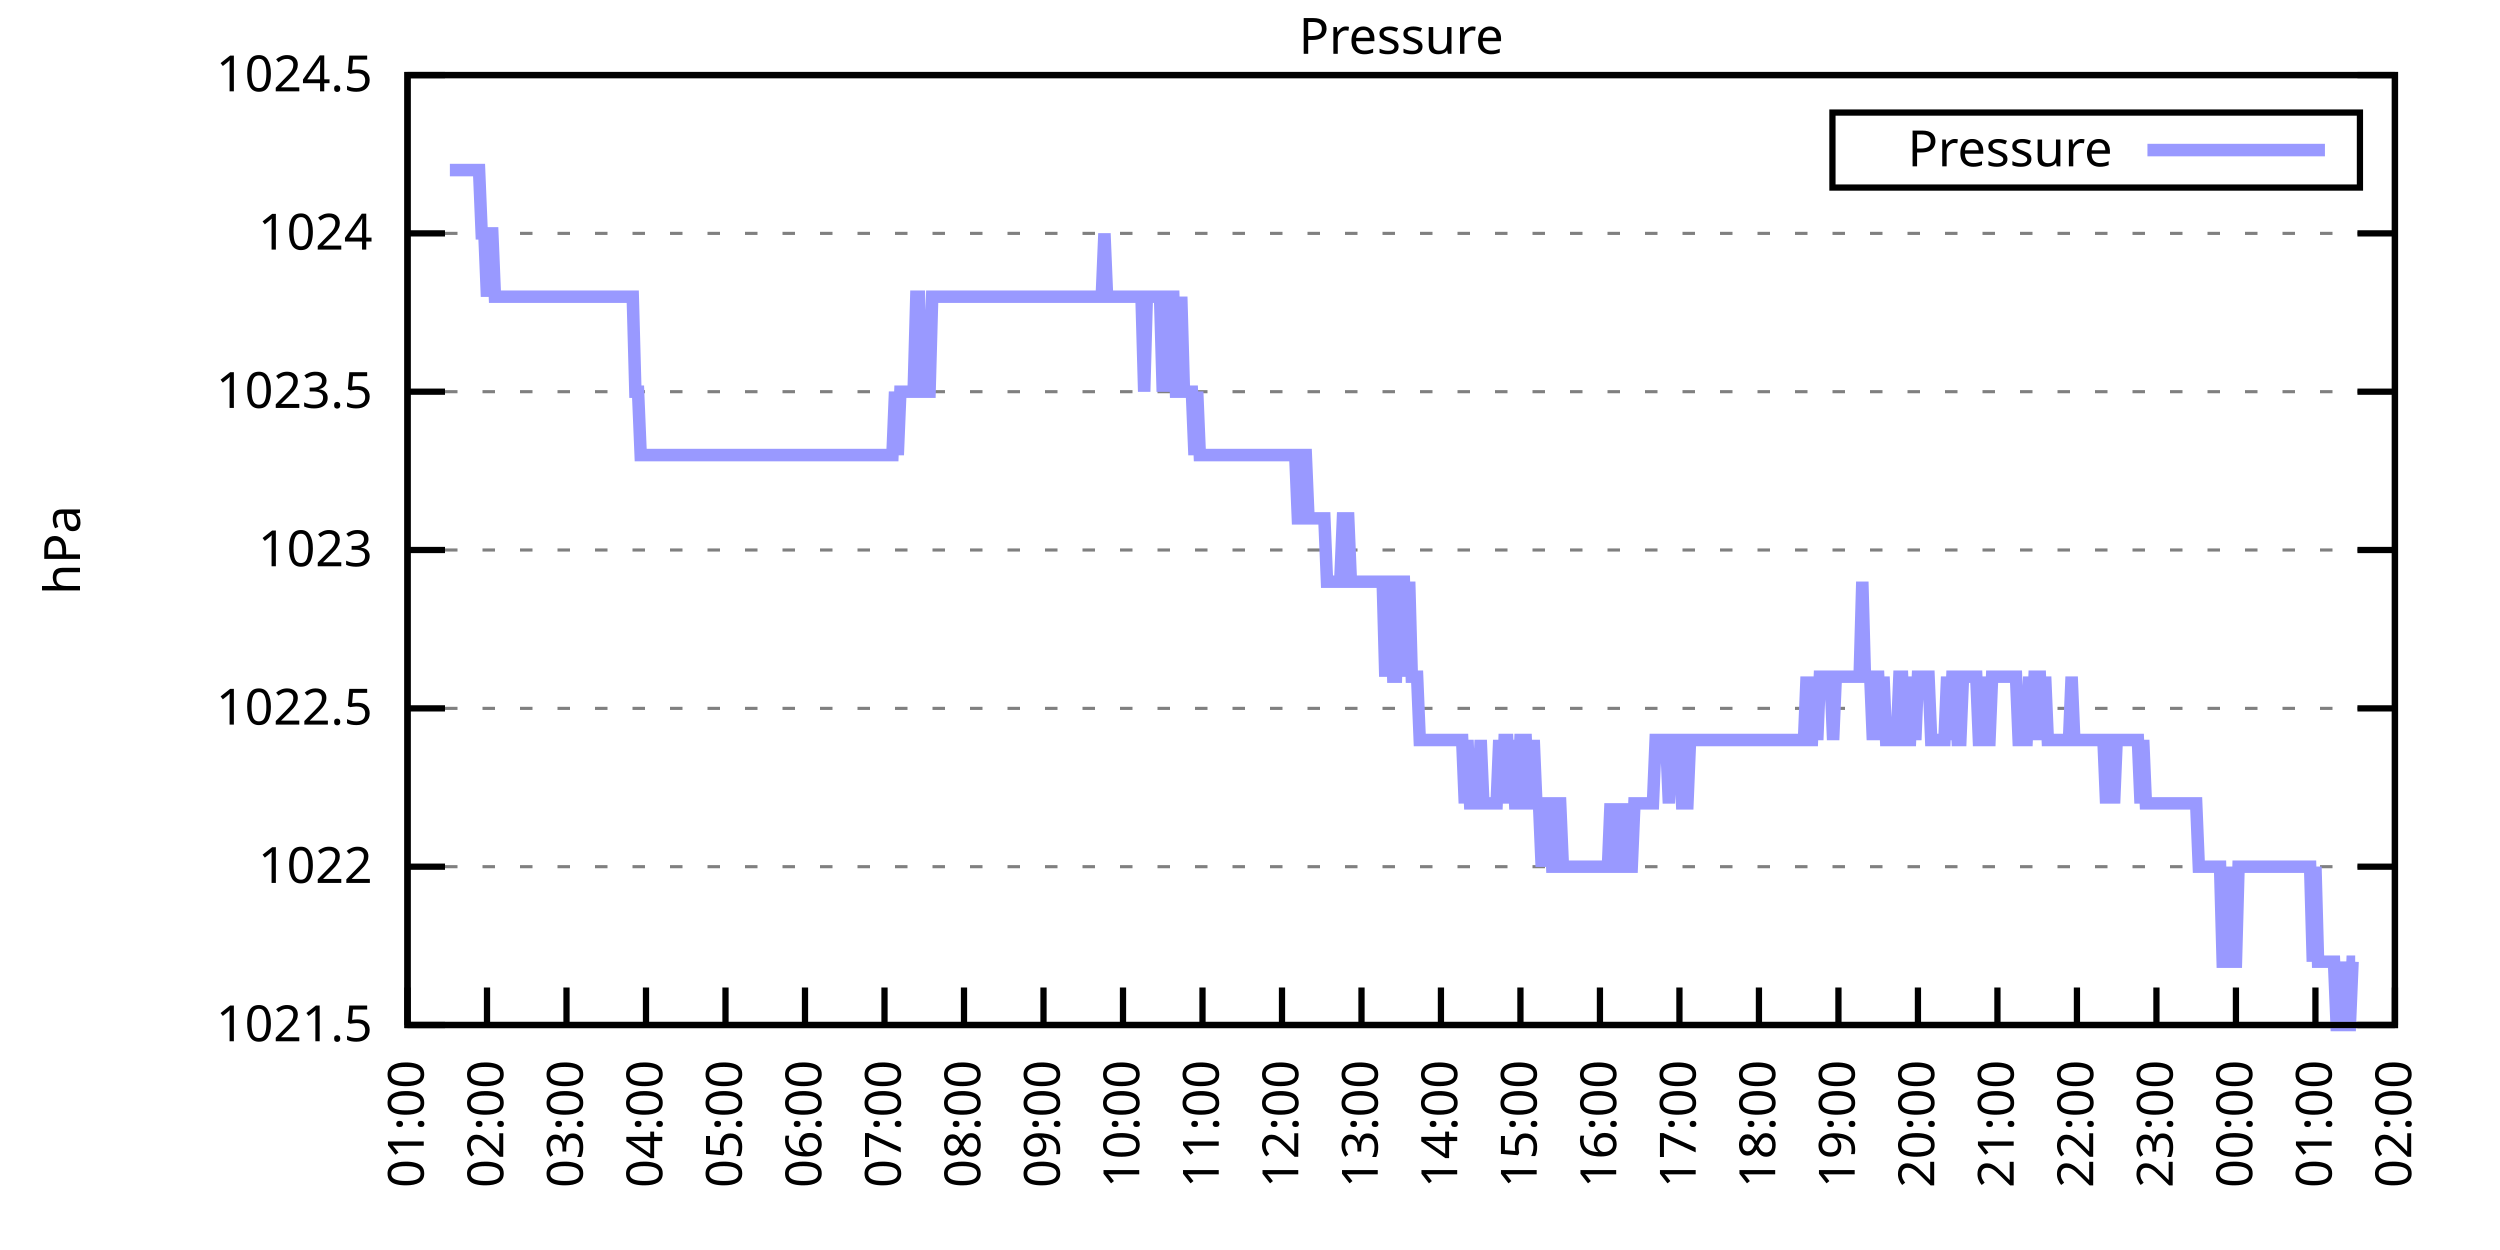
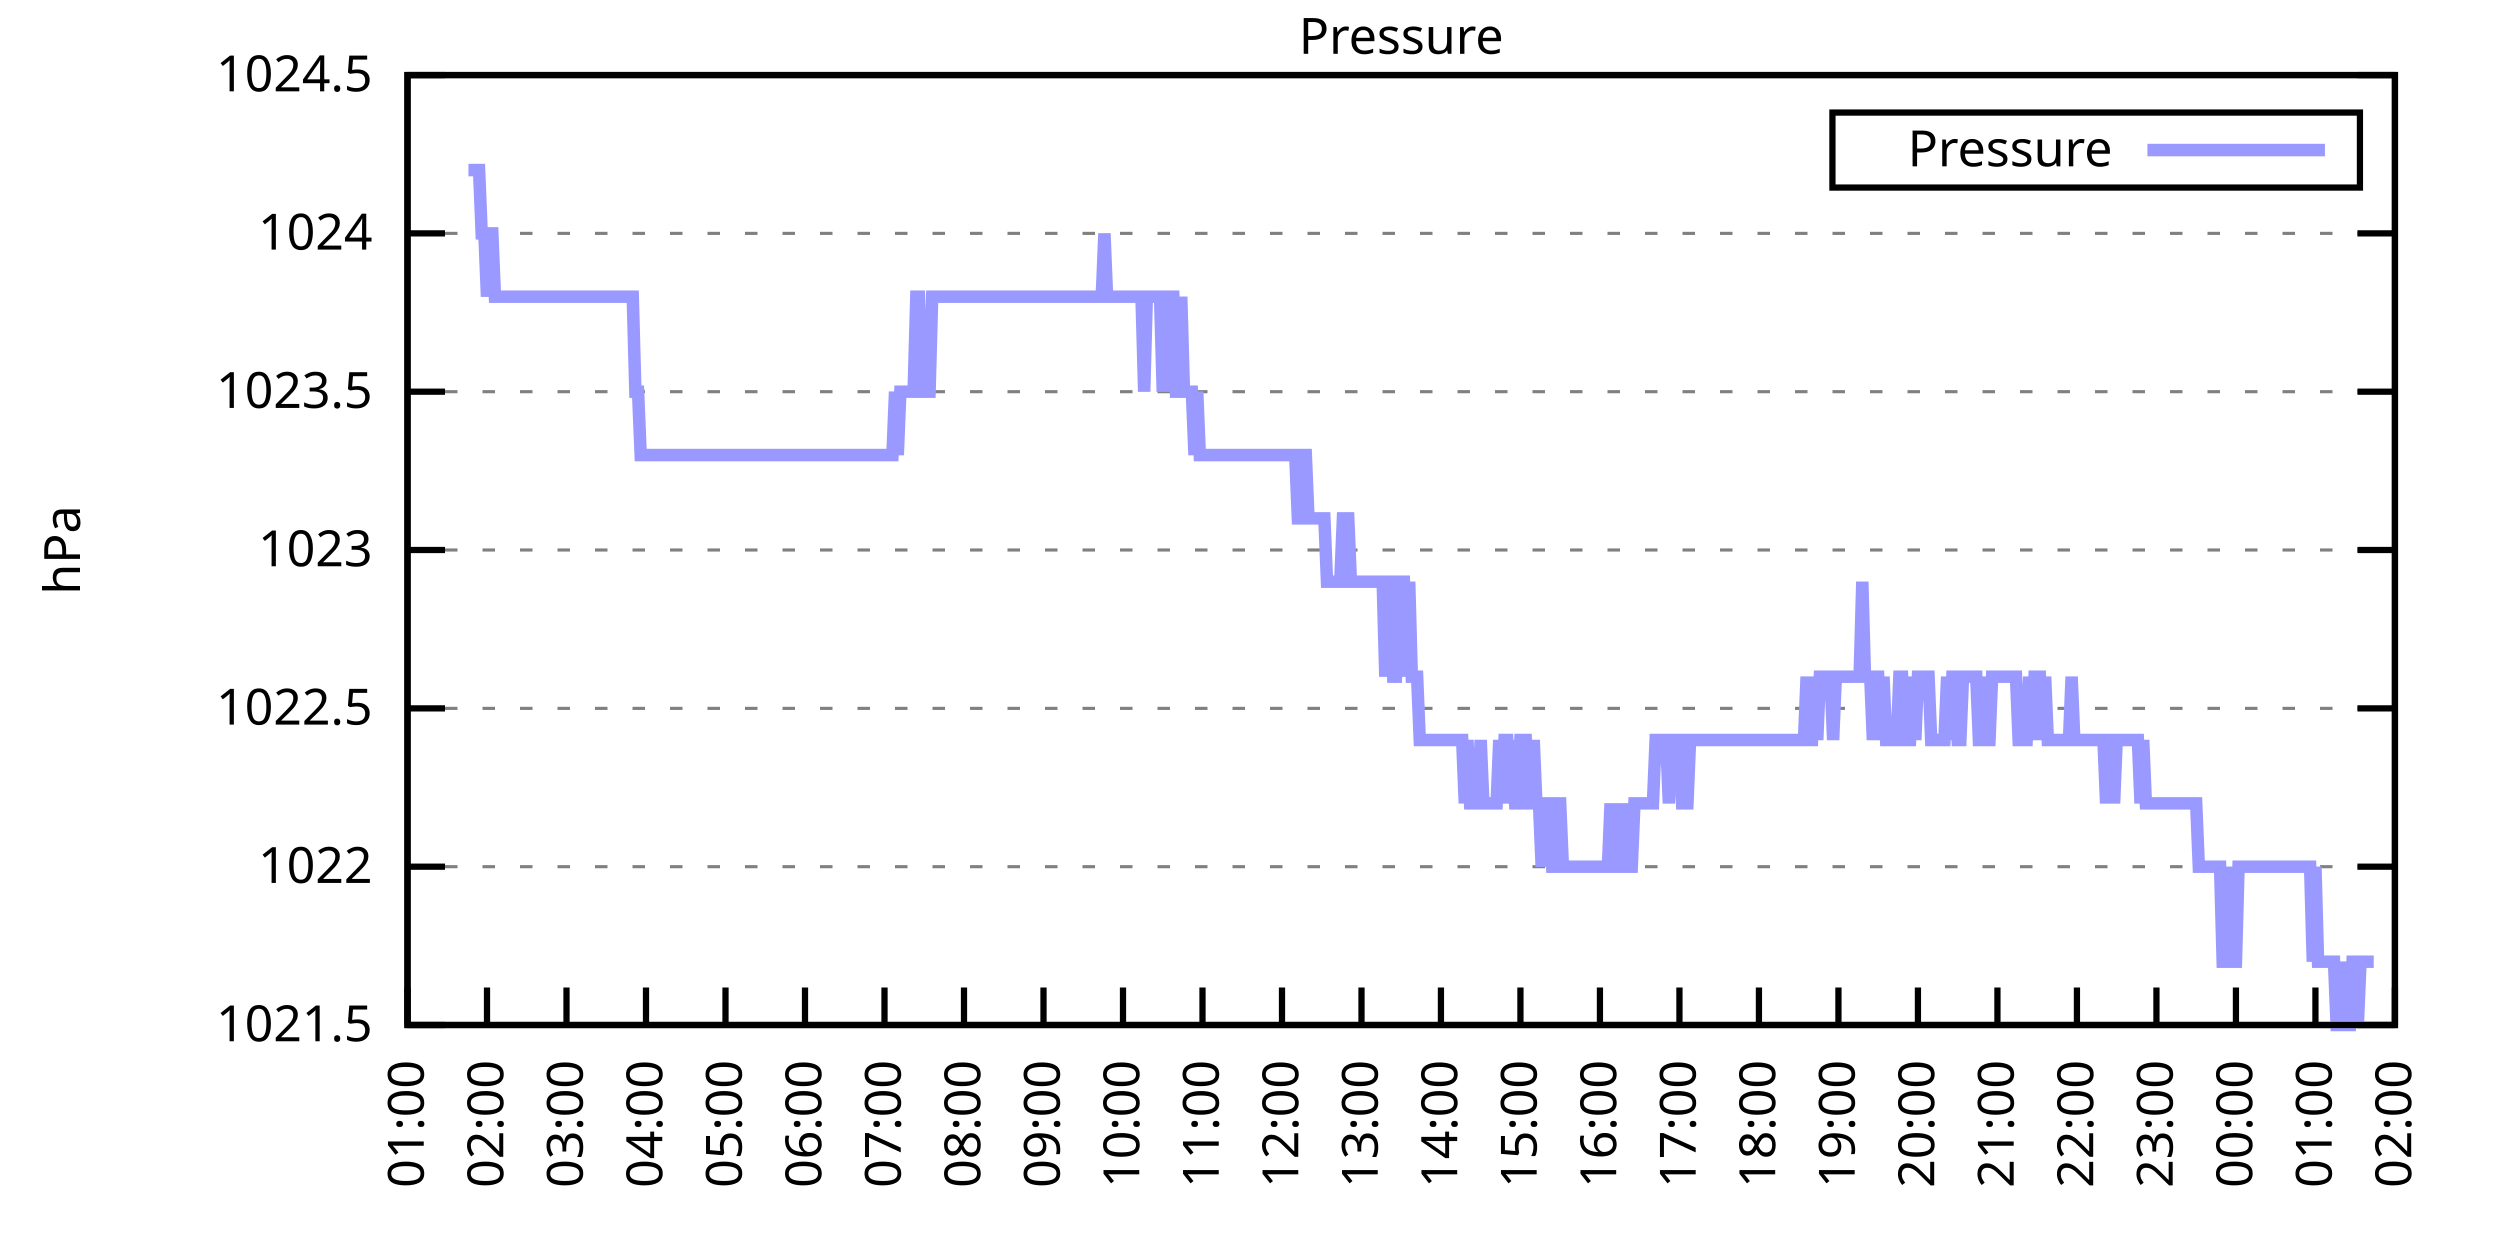
<svg xmlns="http://www.w3.org/2000/svg" xmlns:xlink="http://www.w3.org/1999/xlink" width="400" height="200" viewBox="0 0 400 200">
  <g id="gnuplot_canvas">
    <rect x="0" y="0" width="400" height="200" fill="none" />
    <defs>
      <circle id="gpDot" r="0.5" stroke-width="0.5" stroke="currentColor" />
      <path id="gpPt0" stroke-width="0.333" stroke="currentColor" d="M-1,0 h2 M0,-1 v2" />
      <path id="gpPt1" stroke-width="0.333" stroke="currentColor" d="M-1,-1 L1,1 M1,-1 L-1,1" />
      <path id="gpPt2" stroke-width="0.333" stroke="currentColor" d="M-1,0 L1,0 M0,-1 L0,1 M-1,-1 L1,1 M-1,1 L1,-1" />
      <rect id="gpPt3" stroke-width="0.333" stroke="currentColor" x="-1" y="-1" width="2" height="2" />
      <rect id="gpPt4" stroke-width="0.333" stroke="currentColor" fill="currentColor" x="-1" y="-1" width="2" height="2" />
      <circle id="gpPt5" stroke-width="0.333" stroke="currentColor" cx="0" cy="0" r="1" />
      <use xlink:href="#gpPt5" id="gpPt6" fill="currentColor" stroke="none" />
      <path id="gpPt7" stroke-width="0.333" stroke="currentColor" d="M0,-1.33 L-1.33,0.67 L1.33,0.67 z" />
      <use xlink:href="#gpPt7" id="gpPt8" fill="currentColor" stroke="none" />
      <use xlink:href="#gpPt7" id="gpPt9" stroke="currentColor" transform="rotate(180)" />
      <use xlink:href="#gpPt9" id="gpPt10" fill="currentColor" stroke="none" />
      <use xlink:href="#gpPt3" id="gpPt11" stroke="currentColor" transform="rotate(45)" />
      <use xlink:href="#gpPt11" id="gpPt12" fill="currentColor" stroke="none" />
      <path id="gpPt13" stroke-width="0.333" stroke="currentColor" d="M0,1.330 L1.265,0.411 L0.782,-1.067 L-0.782,-1.076 L-1.265,0.411 z" />
      <use xlink:href="#gpPt13" id="gpPt14" fill="currentColor" stroke="none" />
      <filter id="textbox" filterUnits="objectBoundingBox" x="0" y="0" height="1" width="1">
        <feFlood flood-color="white" flood-opacity="1" result="bgnd" />
        <feComposite in="SourceGraphic" in2="bgnd" operator="atop" />
      </filter>
      <filter id="greybox" filterUnits="objectBoundingBox" x="0" y="0" height="1" width="1">
        <feFlood flood-color="lightgrey" flood-opacity="1" result="grey" />
        <feComposite in="SourceGraphic" in2="grey" operator="atop" />
      </filter>
    </defs>
    <g fill="none" color="white" stroke="currentColor" stroke-width="1.00" stroke-linecap="butt" stroke-linejoin="miter">
</g>
    <g fill="none" color="black" stroke="currentColor" stroke-width="1.00" stroke-linecap="butt" stroke-linejoin="miter">
      <g stroke="none" shape-rendering="crispEdges">
        <polygon fill="rgb(255, 255, 255)" points="65.20,164.00 383.18,164.00 383.18,12.02 65.20,12.02 " />
      </g>
    </g>
    <g fill="none" color="black" stroke="currentColor" stroke-width="1.00" stroke-linecap="butt" stroke-linejoin="miter">
</g>
    <g fill="none" color="black" stroke="black" stroke-width="0.50" stroke-linecap="butt" stroke-linejoin="miter">
</g>
    <g fill="none" color="gray" stroke="currentColor" stroke-width="0.50" stroke-linecap="butt" stroke-linejoin="miter">
      <path stroke="gray" stroke-dasharray="2,4" class="gridline" d="M65.20,164.00 L383.19,164.00  " />
    </g>
    <g fill="none" color="gray" stroke="gray" stroke-width="1.00" stroke-linecap="butt" stroke-linejoin="miter">
</g>
    <g fill="none" color="black" stroke="currentColor" stroke-width="1.00" stroke-linecap="butt" stroke-linejoin="miter">
      <path stroke="black" d="M65.20,164.00 L71.20,164.00 M383.19,164.00 L377.19,164.00  " />
      <g transform="translate(59.60,166.60)" stroke="none" fill="black" font-family="Sans" font-size="8.00" text-anchor="end">
        <text>
          <tspan font-family="Sans"> 1021.5</tspan>
        </text>
      </g>
    </g>
    <g fill="none" color="black" stroke="currentColor" stroke-width="1.00" stroke-linecap="butt" stroke-linejoin="miter">
</g>
    <g fill="none" color="black" stroke="black" stroke-width="0.50" stroke-linecap="butt" stroke-linejoin="miter">
</g>
    <g fill="none" color="gray" stroke="currentColor" stroke-width="0.50" stroke-linecap="butt" stroke-linejoin="miter">
      <path stroke="gray" stroke-dasharray="2,4" class="gridline" d="M65.20,138.67 L383.19,138.67  " />
    </g>
    <g fill="none" color="gray" stroke="gray" stroke-width="1.00" stroke-linecap="butt" stroke-linejoin="miter">
</g>
    <g fill="none" color="black" stroke="currentColor" stroke-width="1.00" stroke-linecap="butt" stroke-linejoin="miter">
      <path stroke="black" d="M65.20,138.67 L71.20,138.67 M383.19,138.67 L377.19,138.67  " />
      <g transform="translate(59.60,141.27)" stroke="none" fill="black" font-family="Sans" font-size="8.00" text-anchor="end">
        <text>
          <tspan font-family="Sans"> 1022</tspan>
        </text>
      </g>
    </g>
    <g fill="none" color="black" stroke="currentColor" stroke-width="1.00" stroke-linecap="butt" stroke-linejoin="miter">
</g>
    <g fill="none" color="black" stroke="black" stroke-width="0.50" stroke-linecap="butt" stroke-linejoin="miter">
</g>
    <g fill="none" color="gray" stroke="currentColor" stroke-width="0.50" stroke-linecap="butt" stroke-linejoin="miter">
      <path stroke="gray" stroke-dasharray="2,4" class="gridline" d="M65.20,113.34 L383.19,113.34  " />
    </g>
    <g fill="none" color="gray" stroke="gray" stroke-width="1.00" stroke-linecap="butt" stroke-linejoin="miter">
</g>
    <g fill="none" color="black" stroke="currentColor" stroke-width="1.00" stroke-linecap="butt" stroke-linejoin="miter">
      <path stroke="black" d="M65.20,113.34 L71.20,113.34 M383.19,113.34 L377.19,113.34  " />
      <g transform="translate(59.60,115.94)" stroke="none" fill="black" font-family="Sans" font-size="8.00" text-anchor="end">
        <text>
          <tspan font-family="Sans"> 1022.5</tspan>
        </text>
      </g>
    </g>
    <g fill="none" color="black" stroke="currentColor" stroke-width="1.00" stroke-linecap="butt" stroke-linejoin="miter">
</g>
    <g fill="none" color="black" stroke="black" stroke-width="0.50" stroke-linecap="butt" stroke-linejoin="miter">
</g>
    <g fill="none" color="gray" stroke="currentColor" stroke-width="0.50" stroke-linecap="butt" stroke-linejoin="miter">
      <path stroke="gray" stroke-dasharray="2,4" class="gridline" d="M65.20,88.00 L383.19,88.00  " />
    </g>
    <g fill="none" color="gray" stroke="gray" stroke-width="1.00" stroke-linecap="butt" stroke-linejoin="miter">
</g>
    <g fill="none" color="black" stroke="currentColor" stroke-width="1.00" stroke-linecap="butt" stroke-linejoin="miter">
      <path stroke="black" d="M65.20,88.00 L71.20,88.00 M383.19,88.00 L377.19,88.00  " />
      <g transform="translate(59.60,90.60)" stroke="none" fill="black" font-family="Sans" font-size="8.00" text-anchor="end">
        <text>
          <tspan font-family="Sans"> 1023</tspan>
        </text>
      </g>
    </g>
    <g fill="none" color="black" stroke="currentColor" stroke-width="1.00" stroke-linecap="butt" stroke-linejoin="miter">
</g>
    <g fill="none" color="black" stroke="black" stroke-width="0.50" stroke-linecap="butt" stroke-linejoin="miter">
</g>
    <g fill="none" color="gray" stroke="currentColor" stroke-width="0.50" stroke-linecap="butt" stroke-linejoin="miter">
      <path stroke="gray" stroke-dasharray="2,4" class="gridline" d="M65.20,62.67 L383.19,62.67  " />
    </g>
    <g fill="none" color="gray" stroke="gray" stroke-width="1.00" stroke-linecap="butt" stroke-linejoin="miter">
</g>
    <g fill="none" color="black" stroke="currentColor" stroke-width="1.00" stroke-linecap="butt" stroke-linejoin="miter">
      <path stroke="black" d="M65.20,62.67 L71.20,62.67 M383.19,62.67 L377.19,62.67  " />
      <g transform="translate(59.60,65.27)" stroke="none" fill="black" font-family="Sans" font-size="8.00" text-anchor="end">
        <text>
          <tspan font-family="Sans"> 1023.5</tspan>
        </text>
      </g>
    </g>
    <g fill="none" color="black" stroke="currentColor" stroke-width="1.00" stroke-linecap="butt" stroke-linejoin="miter">
</g>
    <g fill="none" color="black" stroke="black" stroke-width="0.50" stroke-linecap="butt" stroke-linejoin="miter">
</g>
    <g fill="none" color="gray" stroke="currentColor" stroke-width="0.50" stroke-linecap="butt" stroke-linejoin="miter">
      <path stroke="gray" stroke-dasharray="2,4" class="gridline" d="M65.20,37.34 L383.19,37.34  " />
    </g>
    <g fill="none" color="gray" stroke="gray" stroke-width="1.00" stroke-linecap="butt" stroke-linejoin="miter">
</g>
    <g fill="none" color="black" stroke="currentColor" stroke-width="1.00" stroke-linecap="butt" stroke-linejoin="miter">
      <path stroke="black" d="M65.20,37.34 L71.20,37.34 M383.19,37.34 L377.19,37.34  " />
      <g transform="translate(59.60,39.94)" stroke="none" fill="black" font-family="Sans" font-size="8.00" text-anchor="end">
        <text>
          <tspan font-family="Sans"> 1024</tspan>
        </text>
      </g>
    </g>
    <g fill="none" color="black" stroke="currentColor" stroke-width="1.00" stroke-linecap="butt" stroke-linejoin="miter">
</g>
    <g fill="none" color="black" stroke="black" stroke-width="0.50" stroke-linecap="butt" stroke-linejoin="miter">
</g>
    <g fill="none" color="gray" stroke="currentColor" stroke-width="0.50" stroke-linecap="butt" stroke-linejoin="miter">
      <path stroke="gray" stroke-dasharray="2,4" class="gridline" d="M65.20,12.01 L383.19,12.01  " />
    </g>
    <g fill="none" color="gray" stroke="gray" stroke-width="1.00" stroke-linecap="butt" stroke-linejoin="miter">
</g>
    <g fill="none" color="black" stroke="currentColor" stroke-width="1.00" stroke-linecap="butt" stroke-linejoin="miter">
      <path stroke="black" d="M65.20,12.01 L71.20,12.01 M383.19,12.01 L377.19,12.01  " />
      <g transform="translate(59.60,14.61)" stroke="none" fill="black" font-family="Sans" font-size="8.00" text-anchor="end">
        <text>
          <tspan font-family="Sans"> 1024.5</tspan>
        </text>
      </g>
    </g>
    <g fill="none" color="black" stroke="currentColor" stroke-width="1.00" stroke-linecap="butt" stroke-linejoin="miter">
      <path stroke="black" d="M65.20,164.00 L65.20,158.00  " />
      <g transform="translate(67.80,169.60) rotate(270.00)" stroke="none" fill="black" font-family="Sans" font-size="8.00" text-anchor="end">
        <text>
          <tspan font-family="Sans">01:00</tspan>
        </text>
      </g>
    </g>
    <g fill="none" color="black" stroke="currentColor" stroke-width="1.00" stroke-linecap="butt" stroke-linejoin="miter">
      <path stroke="black" d="M77.92,164.00 L77.92,158.00  " />
      <g transform="translate(80.52,169.60) rotate(270.00)" stroke="none" fill="black" font-family="Sans" font-size="8.00" text-anchor="end">
        <text>
          <tspan font-family="Sans">02:00</tspan>
        </text>
      </g>
    </g>
    <g fill="none" color="black" stroke="currentColor" stroke-width="1.00" stroke-linecap="butt" stroke-linejoin="miter">
      <path stroke="black" d="M90.64,164.00 L90.64,158.00  " />
      <g transform="translate(93.24,169.60) rotate(270.00)" stroke="none" fill="black" font-family="Sans" font-size="8.00" text-anchor="end">
        <text>
          <tspan font-family="Sans">03:00</tspan>
        </text>
      </g>
    </g>
    <g fill="none" color="black" stroke="currentColor" stroke-width="1.00" stroke-linecap="butt" stroke-linejoin="miter">
      <path stroke="black" d="M103.36,164.00 L103.36,158.00  " />
      <g transform="translate(105.96,169.60) rotate(270.00)" stroke="none" fill="black" font-family="Sans" font-size="8.00" text-anchor="end">
        <text>
          <tspan font-family="Sans">04:00</tspan>
        </text>
      </g>
    </g>
    <g fill="none" color="black" stroke="currentColor" stroke-width="1.00" stroke-linecap="butt" stroke-linejoin="miter">
      <path stroke="black" d="M116.08,164.00 L116.08,158.00  " />
      <g transform="translate(118.68,169.60) rotate(270.00)" stroke="none" fill="black" font-family="Sans" font-size="8.00" text-anchor="end">
        <text>
          <tspan font-family="Sans">05:00</tspan>
        </text>
      </g>
    </g>
    <g fill="none" color="black" stroke="currentColor" stroke-width="1.00" stroke-linecap="butt" stroke-linejoin="miter">
      <path stroke="black" d="M128.80,164.00 L128.80,158.00  " />
      <g transform="translate(131.40,169.60) rotate(270.00)" stroke="none" fill="black" font-family="Sans" font-size="8.00" text-anchor="end">
        <text>
          <tspan font-family="Sans">06:00</tspan>
        </text>
      </g>
    </g>
    <g fill="none" color="black" stroke="currentColor" stroke-width="1.00" stroke-linecap="butt" stroke-linejoin="miter">
      <path stroke="black" d="M141.52,164.00 L141.52,158.00  " />
      <g transform="translate(144.12,169.60) rotate(270.00)" stroke="none" fill="black" font-family="Sans" font-size="8.00" text-anchor="end">
        <text>
          <tspan font-family="Sans">07:00</tspan>
        </text>
      </g>
    </g>
    <g fill="none" color="black" stroke="currentColor" stroke-width="1.00" stroke-linecap="butt" stroke-linejoin="miter">
      <path stroke="black" d="M154.24,164.00 L154.24,158.00  " />
      <g transform="translate(156.84,169.60) rotate(270.00)" stroke="none" fill="black" font-family="Sans" font-size="8.00" text-anchor="end">
        <text>
          <tspan font-family="Sans">08:00</tspan>
        </text>
      </g>
    </g>
    <g fill="none" color="black" stroke="currentColor" stroke-width="1.00" stroke-linecap="butt" stroke-linejoin="miter">
      <path stroke="black" d="M166.96,164.00 L166.96,158.00  " />
      <g transform="translate(169.56,169.60) rotate(270.00)" stroke="none" fill="black" font-family="Sans" font-size="8.00" text-anchor="end">
        <text>
          <tspan font-family="Sans">09:00</tspan>
        </text>
      </g>
    </g>
    <g fill="none" color="black" stroke="currentColor" stroke-width="1.00" stroke-linecap="butt" stroke-linejoin="miter">
      <path stroke="black" d="M179.68,164.00 L179.68,158.00  " />
      <g transform="translate(182.28,169.60) rotate(270.00)" stroke="none" fill="black" font-family="Sans" font-size="8.00" text-anchor="end">
        <text>
          <tspan font-family="Sans">10:00</tspan>
        </text>
      </g>
    </g>
    <g fill="none" color="black" stroke="currentColor" stroke-width="1.00" stroke-linecap="butt" stroke-linejoin="miter">
      <path stroke="black" d="M192.40,164.00 L192.40,158.00  " />
      <g transform="translate(195.00,169.60) rotate(270.00)" stroke="none" fill="black" font-family="Sans" font-size="8.00" text-anchor="end">
        <text>
          <tspan font-family="Sans">11:00</tspan>
        </text>
      </g>
    </g>
    <g fill="none" color="black" stroke="currentColor" stroke-width="1.00" stroke-linecap="butt" stroke-linejoin="miter">
      <path stroke="black" d="M205.12,164.00 L205.12,158.00  " />
      <g transform="translate(207.72,169.60) rotate(270.00)" stroke="none" fill="black" font-family="Sans" font-size="8.00" text-anchor="end">
        <text>
          <tspan font-family="Sans">12:00</tspan>
        </text>
      </g>
    </g>
    <g fill="none" color="black" stroke="currentColor" stroke-width="1.00" stroke-linecap="butt" stroke-linejoin="miter">
      <path stroke="black" d="M217.84,164.00 L217.84,158.00  " />
      <g transform="translate(220.44,169.60) rotate(270.00)" stroke="none" fill="black" font-family="Sans" font-size="8.00" text-anchor="end">
        <text>
          <tspan font-family="Sans">13:00</tspan>
        </text>
      </g>
    </g>
    <g fill="none" color="black" stroke="currentColor" stroke-width="1.00" stroke-linecap="butt" stroke-linejoin="miter">
      <path stroke="black" d="M230.55,164.00 L230.55,158.00  " />
      <g transform="translate(233.15,169.60) rotate(270.00)" stroke="none" fill="black" font-family="Sans" font-size="8.00" text-anchor="end">
        <text>
          <tspan font-family="Sans">14:00</tspan>
        </text>
      </g>
    </g>
    <g fill="none" color="black" stroke="currentColor" stroke-width="1.00" stroke-linecap="butt" stroke-linejoin="miter">
      <path stroke="black" d="M243.27,164.00 L243.27,158.00  " />
      <g transform="translate(245.87,169.60) rotate(270.00)" stroke="none" fill="black" font-family="Sans" font-size="8.00" text-anchor="end">
        <text>
          <tspan font-family="Sans">15:00</tspan>
        </text>
      </g>
    </g>
    <g fill="none" color="black" stroke="currentColor" stroke-width="1.00" stroke-linecap="butt" stroke-linejoin="miter">
      <path stroke="black" d="M255.99,164.00 L255.99,158.00  " />
      <g transform="translate(258.59,169.60) rotate(270.00)" stroke="none" fill="black" font-family="Sans" font-size="8.00" text-anchor="end">
        <text>
          <tspan font-family="Sans">16:00</tspan>
        </text>
      </g>
    </g>
    <g fill="none" color="black" stroke="currentColor" stroke-width="1.00" stroke-linecap="butt" stroke-linejoin="miter">
      <path stroke="black" d="M268.71,164.00 L268.71,158.00  " />
      <g transform="translate(271.31,169.60) rotate(270.00)" stroke="none" fill="black" font-family="Sans" font-size="8.00" text-anchor="end">
        <text>
          <tspan font-family="Sans">17:00</tspan>
        </text>
      </g>
    </g>
    <g fill="none" color="black" stroke="currentColor" stroke-width="1.00" stroke-linecap="butt" stroke-linejoin="miter">
      <path stroke="black" d="M281.43,164.00 L281.43,158.00  " />
      <g transform="translate(284.03,169.60) rotate(270.00)" stroke="none" fill="black" font-family="Sans" font-size="8.00" text-anchor="end">
        <text>
          <tspan font-family="Sans">18:00</tspan>
        </text>
      </g>
    </g>
    <g fill="none" color="black" stroke="currentColor" stroke-width="1.00" stroke-linecap="butt" stroke-linejoin="miter">
      <path stroke="black" d="M294.15,164.00 L294.15,158.00  " />
      <g transform="translate(296.75,169.60) rotate(270.00)" stroke="none" fill="black" font-family="Sans" font-size="8.00" text-anchor="end">
        <text>
          <tspan font-family="Sans">19:00</tspan>
        </text>
      </g>
    </g>
    <g fill="none" color="black" stroke="currentColor" stroke-width="1.00" stroke-linecap="butt" stroke-linejoin="miter">
      <path stroke="black" d="M306.87,164.00 L306.87,158.00  " />
      <g transform="translate(309.47,169.60) rotate(270.00)" stroke="none" fill="black" font-family="Sans" font-size="8.00" text-anchor="end">
        <text>
          <tspan font-family="Sans">20:00</tspan>
        </text>
      </g>
    </g>
    <g fill="none" color="black" stroke="currentColor" stroke-width="1.00" stroke-linecap="butt" stroke-linejoin="miter">
      <path stroke="black" d="M319.59,164.00 L319.59,158.00  " />
      <g transform="translate(322.19,169.60) rotate(270.00)" stroke="none" fill="black" font-family="Sans" font-size="8.00" text-anchor="end">
        <text>
          <tspan font-family="Sans">21:00</tspan>
        </text>
      </g>
    </g>
    <g fill="none" color="black" stroke="currentColor" stroke-width="1.00" stroke-linecap="butt" stroke-linejoin="miter">
      <path stroke="black" d="M332.31,164.00 L332.31,158.00  " />
      <g transform="translate(334.91,169.60) rotate(270.00)" stroke="none" fill="black" font-family="Sans" font-size="8.00" text-anchor="end">
        <text>
          <tspan font-family="Sans">22:00</tspan>
        </text>
      </g>
    </g>
    <g fill="none" color="black" stroke="currentColor" stroke-width="1.00" stroke-linecap="butt" stroke-linejoin="miter">
      <path stroke="black" d="M345.03,164.00 L345.03,158.00  " />
      <g transform="translate(347.63,169.60) rotate(270.00)" stroke="none" fill="black" font-family="Sans" font-size="8.00" text-anchor="end">
        <text>
          <tspan font-family="Sans">23:00</tspan>
        </text>
      </g>
    </g>
    <g fill="none" color="black" stroke="currentColor" stroke-width="1.00" stroke-linecap="butt" stroke-linejoin="miter">
      <path stroke="black" d="M357.75,164.00 L357.75,158.00  " />
      <g transform="translate(360.35,169.60) rotate(270.00)" stroke="none" fill="black" font-family="Sans" font-size="8.00" text-anchor="end">
        <text>
          <tspan font-family="Sans">00:00</tspan>
        </text>
      </g>
    </g>
    <g fill="none" color="black" stroke="currentColor" stroke-width="1.00" stroke-linecap="butt" stroke-linejoin="miter">
      <path stroke="black" d="M370.47,164.00 L370.47,158.00  " />
      <g transform="translate(373.07,169.60) rotate(270.00)" stroke="none" fill="black" font-family="Sans" font-size="8.00" text-anchor="end">
        <text>
          <tspan font-family="Sans">01:00</tspan>
        </text>
      </g>
    </g>
    <g fill="none" color="black" stroke="currentColor" stroke-width="1.00" stroke-linecap="butt" stroke-linejoin="miter">
      <path stroke="black" d="M383.19,164.00 L383.19,158.00  " />
      <g transform="translate(385.79,169.60) rotate(270.00)" stroke="none" fill="black" font-family="Sans" font-size="8.00" text-anchor="end">
        <text>
          <tspan font-family="Sans">02:00</tspan>
        </text>
      </g>
    </g>
    <g fill="none" color="black" stroke="currentColor" stroke-width="1.00" stroke-linecap="butt" stroke-linejoin="miter">
</g>
    <g fill="none" color="black" stroke="currentColor" stroke-width="1.00" stroke-linecap="butt" stroke-linejoin="miter">
      <path stroke="black" d="M65.20,12.01 L65.20,164.00 L383.19,164.00 L383.19,12.01 L65.20,12.01 Z  " />
    </g>
    <g fill="none" color="black" stroke="currentColor" stroke-width="1.00" stroke-linecap="butt" stroke-linejoin="miter">
</g>
    <g fill="none" color="black" stroke="currentColor" stroke-width="1.00" stroke-linecap="butt" stroke-linejoin="miter">
      <path stroke="black" d="M293.19,30.01 L293.19,18.01 L377.59,18.01 L377.59,30.01 L293.19,30.01 Z  " />
    </g>
    <g id="Pressure_plot_1">
      <g fill="none" color="white" stroke="black" stroke-width="2.00" stroke-linecap="butt" stroke-linejoin="miter">
</g>
      <g fill="none" color="black" stroke="currentColor" stroke-width="2.00" stroke-linecap="butt" stroke-linejoin="miter">
        <g transform="translate(337.99,26.61)" stroke="none" fill="black" font-family="Sans" font-size="8.00" text-anchor="end">
          <text>
            <tspan font-family="Sans">Pressure</tspan>
          </text>
        </g>
      </g>
      <g fill="none" color="black" stroke="currentColor" stroke-width="2.00" stroke-linecap="butt" stroke-linejoin="miter">
-         <path stroke="rgb(153, 153, 255)" d="M343.59,24.01 L371.99,24.01 M71.98,27.21 L72.41,27.21 L72.83,27.21 L73.26,27.21 L73.68,27.21 L74.10,27.21   L74.53,27.21 L74.95,27.21 L75.38,27.21 L75.80,27.21 L76.22,27.21 L76.65,27.21 L77.07,37.34 L77.50,37.34   L77.92,47.47 L78.34,37.34 L78.77,37.34 L79.19,47.47 L79.62,47.47 L80.04,47.47 L80.46,47.47 L80.89,47.47   L81.31,47.47 L81.74,47.47 L82.16,47.47 L82.58,47.47 L83.01,47.47 L83.43,47.47 L83.86,47.47 L84.28,47.47   L84.70,47.47 L85.13,47.47 L85.55,47.47 L85.98,47.47 L86.40,47.47 L86.82,47.47 L87.25,47.47 L87.67,47.47   L88.10,47.47 L88.52,47.47 L88.94,47.47 L89.37,47.47 L89.79,47.47 L90.22,47.47 L90.64,47.47 L91.06,47.47   L91.49,47.47 L91.91,47.47 L92.34,47.47 L92.76,47.47 L93.18,47.47 L93.61,47.47 L94.03,47.47 L94.46,47.47   L94.88,47.47 L95.30,47.47 L95.73,47.47 L96.15,47.47 L96.58,47.47 L97.00,47.47 L97.42,47.47 L97.85,47.47   L98.27,47.47 L98.69,47.47 L99.12,47.47 L99.54,47.47 L99.97,47.47 L100.39,47.47 L100.81,47.47 L101.24,47.47   L101.66,62.67 L102.09,62.67 L102.51,72.81 L102.93,72.81 L103.36,72.81 L103.78,72.81 L104.21,72.81 L104.63,72.81   L105.05,72.81 L105.48,72.81 L105.90,72.81 L106.33,72.81 L106.75,72.81 L107.17,72.81 L107.60,72.81 L108.02,72.81   L108.45,72.81 L108.87,72.81 L109.29,72.81 L109.72,72.81 L110.14,72.81 L110.57,72.81 L110.99,72.81 L111.41,72.81   L111.84,72.81 L112.26,72.81 L112.69,72.81 L113.11,72.81 L113.53,72.81 L113.96,72.81 L114.38,72.81 L114.81,72.81   L115.23,72.81 L115.65,72.81 L116.08,72.81 L116.50,72.81 L116.93,72.81 L117.35,72.81 L117.77,72.81 L118.20,72.81   L118.62,72.81 L119.05,72.81 L119.47,72.81 L119.89,72.81 L120.32,72.81 L120.74,72.81 L121.17,72.81 L121.59,72.81   L122.01,72.81 L122.44,72.81 L122.86,72.81 L123.29,72.81 L123.71,72.81 L124.13,72.81 L124.56,72.81 L124.98,72.81   L125.41,72.81 L125.83,72.81 L126.25,72.81 L126.68,72.81 L127.10,72.81 L127.53,72.81 L127.95,72.81 L128.37,72.81   L128.80,72.81 L129.22,72.81 L129.65,72.81 L130.07,72.81 L130.49,72.81 L130.92,72.81 L131.34,72.81 L131.77,72.81   L132.19,72.81 L132.61,72.81 L133.04,72.81 L133.46,72.81 L133.89,72.81 L134.31,72.81 L134.73,72.81 L135.16,72.81   L135.58,72.81 L136.01,72.81 L136.43,72.81 L136.85,72.81 L137.28,72.81 L137.70,72.81 L138.13,72.81 L138.55,72.81   L138.97,72.81 L139.40,72.81 L139.82,72.81 L140.25,72.81 L140.67,72.81 L141.09,72.81 L141.52,72.81 L141.94,72.81   L142.37,72.81 L142.79,72.81 L143.21,62.67 L143.64,72.81 L144.06,62.67 L144.49,62.67 L144.91,62.67 L145.33,62.67   L145.76,62.67 L146.18,62.67 L146.61,47.47 L147.03,47.47 L147.45,62.67 L147.88,62.67 L148.30,62.67 L148.73,62.67   L149.15,47.47 L149.57,47.47 L150.00,47.47 L150.42,47.47 L150.85,47.47 L151.27,47.47 L151.69,47.47 L152.12,47.47   L152.54,47.47 L152.97,47.47 L153.39,47.47 L153.81,47.47 L154.24,47.47 L154.66,47.47 L155.09,47.47 L155.51,47.47   L155.93,47.47 L156.36,47.47 L156.78,47.47 L157.21,47.47 L157.63,47.47 L158.05,47.47 L158.48,47.47 L158.90,47.47   L159.33,47.47 L159.75,47.47 L160.17,47.47 L160.60,47.47 L161.02,47.47 L161.44,47.47 L161.87,47.47 L162.29,47.47   L162.72,47.47 L163.14,47.47 L163.56,47.47 L163.99,47.47 L164.41,47.47 L164.84,47.47 L165.26,47.47 L165.68,47.47   L166.11,47.47 L166.53,47.47 L166.96,47.47 L167.38,47.47 L167.80,47.47 L168.23,47.47 L168.65,47.47 L169.08,47.47   L169.50,47.47 L169.92,47.47 L170.35,47.47 L170.77,47.47 L171.20,47.47 L171.62,47.47 L172.04,47.47 L172.47,47.47   L172.89,47.47 L173.32,47.47 L173.74,47.47 L174.16,47.47 L174.59,47.47 L175.01,47.47 L175.44,47.47 L175.86,47.47   L176.28,47.47 L176.71,37.34 L177.13,47.47 L177.56,47.47 L177.98,47.47 L178.40,47.47 L178.83,47.47 L179.25,47.47   L179.68,47.47 L180.10,47.47 L180.52,47.47 L180.95,47.47 L181.37,47.47 L181.80,47.47 L182.22,47.47 L182.64,47.47   L183.07,62.67 L183.49,47.47 L183.92,47.47 L184.34,47.47 L184.76,47.47 L185.19,47.47 L185.61,47.47 L186.04,62.67   L186.46,47.47 L186.88,62.67 L187.31,47.47 L187.73,47.47 L188.16,62.67 L188.58,62.67 L189.00,47.47 L189.43,62.67   L189.85,62.67 L190.28,62.67 L190.70,62.67 L191.12,72.81 L191.55,62.67 L191.97,72.81 L192.40,72.81 L192.82,72.81   L193.24,72.81 L193.67,72.81 L194.09,72.81 L194.52,72.81 L194.94,72.81 L195.36,72.81 L195.79,72.81 L196.21,72.81   L196.64,72.81 L197.06,72.81 L197.48,72.81 L197.91,72.81 L198.33,72.81 L198.76,72.81 L199.18,72.81 L199.60,72.81   L200.03,72.81 L200.45,72.81 L200.88,72.81 L201.30,72.81 L201.72,72.81 L202.15,72.81 L202.57,72.81 L203.00,72.81   L203.42,72.81 L203.84,72.81 L204.27,72.81 L204.69,72.81 L205.12,72.81 L205.54,72.81 L205.96,72.81 L206.39,72.81   L206.81,72.81 L207.24,72.81 L207.66,82.94 L208.08,82.94 L208.51,72.81 L208.93,72.81 L209.36,82.94 L209.78,82.94   L210.20,82.94 L210.63,82.94 L211.05,82.94 L211.48,82.94 L211.90,82.94 L212.32,93.07 L212.75,93.07 L213.17,93.07   L213.60,93.07 L214.02,93.07 L214.44,93.07 L214.87,82.94 L215.29,82.94 L215.72,82.94 L216.14,93.07 L216.56,93.07   L216.99,93.07 L217.41,93.07 L217.84,93.07 L218.26,93.07 L218.68,93.07 L219.11,93.07 L219.53,93.07 L219.96,93.07   L220.38,93.07 L220.80,93.07 L221.23,93.07 L221.65,108.27 L222.08,93.07 L222.50,93.07 L222.92,108.27 L223.35,108.27   L223.77,93.07 L224.20,93.07 L224.62,93.07 L225.04,108.27 L225.47,93.07 L225.89,108.27 L226.31,108.27 L226.74,108.27   L227.16,118.40 L227.59,118.40 L228.01,118.40 L228.43,118.40 L228.86,118.40 L229.28,118.40 L229.71,118.40 L230.13,118.40   L230.55,118.40 L230.98,118.40 L231.40,118.40 L231.83,118.40 L232.25,118.40 L232.67,118.40 L233.10,118.40 L233.52,118.40   L233.95,118.40 L234.37,128.54 L234.79,118.40 L235.22,128.54 L235.64,128.54 L236.07,128.54 L236.49,128.54 L236.91,118.40   L237.34,128.54 L237.76,128.54 L238.19,128.54 L238.61,128.54 L239.03,128.54 L239.46,128.54 L239.88,118.40 L240.31,128.54   L240.73,118.40 L241.15,118.40 L241.58,128.54 L242.00,118.40 L242.43,128.54 L242.85,128.54 L243.27,118.40 L243.70,118.40   L244.12,118.40 L244.55,128.54 L244.97,128.54 L245.39,118.40 L245.82,128.54 L246.24,128.54 L246.67,138.67 L247.09,128.54   L247.51,128.54 L247.94,128.54 L248.36,138.67 L248.79,138.67 L249.21,128.54 L249.63,128.54 L250.06,138.67 L250.48,138.67   L250.91,138.67 L251.33,138.67 L251.75,138.67 L252.18,138.67 L252.60,138.67 L253.03,138.67 L253.45,138.67 L253.87,138.67   L254.30,138.67 L254.72,138.67 L255.15,138.67 L255.57,138.67 L255.99,138.67 L256.42,138.67 L256.84,138.67 L257.27,138.67   L257.69,128.54 L258.11,138.67 L258.54,138.67 L258.96,128.54 L259.39,138.67 L259.81,138.67 L260.23,128.54 L260.66,138.67   L261.08,138.67 L261.51,128.54 L261.93,128.54 L262.35,128.54 L262.78,128.54 L263.20,128.54 L263.63,128.54 L264.05,128.54   L264.47,128.54 L264.90,118.40 L265.32,118.40 L265.75,118.40 L266.17,118.40 L266.59,118.40 L267.02,128.54 L267.44,118.40   L267.87,118.40 L268.29,118.40 L268.71,118.40 L269.14,128.54 L269.56,128.54 L269.99,128.54 L270.41,118.40 L270.83,118.40   L271.26,118.40 L271.68,118.40 L272.11,118.40 L272.53,118.40 L272.95,118.40 L273.38,118.40 L273.80,118.40 L274.23,118.40   L274.65,118.40 L275.07,118.40 L275.50,118.40 L275.92,118.40 L276.35,118.40 L276.77,118.40 L277.19,118.40 L277.62,118.40   L278.04,118.40 L278.47,118.40 L278.89,118.40 L279.31,118.40 L279.74,118.40 L280.16,118.40 L280.59,118.40 L281.01,118.40   L281.43,118.40 L281.86,118.40 L282.28,118.40 L282.71,118.40 L283.13,118.40 L283.55,118.40 L283.98,118.40 L284.40,118.40   L284.83,118.40 L285.25,118.40 L285.67,118.40 L286.10,118.40 L286.52,118.40 L286.95,118.40 L287.37,118.40 L287.79,118.40   L288.22,118.40 L288.64,118.40 L289.06,108.27 L289.49,118.40 L289.91,118.40 L290.34,108.27 L290.76,118.40 L291.18,108.27   L291.61,108.27 L292.03,108.27 L292.46,108.27 L292.88,108.27 L293.30,118.40 L293.73,108.27 L294.15,108.27 L294.58,108.27   L295.00,108.27 L295.42,108.27 L295.85,108.27 L296.27,108.27 L296.70,108.27 L297.12,108.27 L297.54,108.27 L297.97,93.07   L298.39,108.27 L298.82,108.27 L299.24,108.27 L299.66,118.40 L300.09,108.27 L300.51,108.27 L300.94,118.40 L301.36,108.27   L301.78,118.40 L302.21,118.40 L302.63,118.40 L303.06,118.40 L303.48,118.40 L303.90,108.27 L304.33,108.27 L304.75,118.40   L305.18,118.40 L305.60,118.40 L306.02,108.27 L306.45,118.40 L306.87,108.27 L307.30,108.27 L307.72,108.27 L308.14,108.27   L308.57,108.27 L308.99,118.40 L309.42,118.40 L309.84,118.40 L310.26,118.40 L310.69,118.40 L311.11,118.40 L311.54,108.27   L311.96,118.40 L312.38,108.27 L312.81,108.27 L313.23,118.40 L313.66,118.40 L314.08,108.27 L314.50,108.27 L314.93,108.27   L315.35,108.27 L315.78,108.27 L316.20,108.27 L316.62,118.40 L317.05,118.40 L317.47,108.27 L317.90,118.40 L318.32,118.40   L318.74,108.27 L319.17,108.27 L319.59,108.27 L320.02,108.27 L320.44,108.27 L320.86,108.27 L321.29,108.27 L321.71,108.27   L322.14,108.27 L322.56,108.27 L322.98,118.40 L323.41,118.40 L323.83,118.40 L324.26,118.40 L324.68,108.27 L325.10,118.40   L325.53,108.27 L325.95,108.27 L326.38,108.27 L326.80,118.40 L327.22,108.27 L327.65,118.40 L328.07,118.40 L328.50,118.40   L328.92,118.40 L329.34,118.40 L329.77,118.40 L330.19,118.40 L330.62,118.40 L331.04,118.40 L331.46,108.27 L331.89,118.40   L332.31,118.40 L332.74,118.40 L333.16,118.40 L333.58,118.40 L334.01,118.40 L334.43,118.40 L334.86,118.40 L335.28,118.40   L335.70,118.40 L336.13,118.40 L336.55,118.40 L336.98,128.54 L337.40,118.40 L337.82,118.40 L338.25,128.54 L338.67,118.40   L339.10,118.40 L339.52,118.40 L339.94,118.40 L340.37,118.40 L340.79,118.40 L341.22,118.40 L341.64,118.40 L342.06,118.40   L342.49,128.54 L342.91,118.40 L343.34,128.54 L343.76,128.54 L344.18,128.54 L344.61,128.54 L345.03,128.54 L345.46,128.54   L345.88,128.54 L346.30,128.54 L346.73,128.54 L347.15,128.54 L347.58,128.54 L348.00,128.54 L348.42,128.54 L348.85,128.54   L349.27,128.54 L349.70,128.54 L350.12,128.54 L350.54,128.54 L350.97,128.54 L351.39,128.54 L351.81,138.67 L352.24,138.67   L352.66,138.67 L353.09,138.67 L353.51,138.67 L353.93,138.67 L354.36,138.67 L354.78,138.67 L355.21,138.67 L355.63,153.87   L356.05,153.87 L356.48,153.87 L356.90,138.67 L357.33,153.87 L357.75,153.87 L358.17,138.67 L358.60,138.67 L359.02,138.67   L359.45,138.67 L359.87,138.67 L360.29,138.67 L360.72,138.67 L361.14,138.67 L361.57,138.67 L361.99,138.67 L362.41,138.67   L362.84,138.67 L363.26,138.67 L363.69,138.67 L364.11,138.67 L364.53,138.67 L364.96,138.67 L365.38,138.67 L365.81,138.67   L366.23,138.67 L366.65,138.67 L367.08,138.67 L367.50,138.67 L367.93,138.67 L368.35,138.67 L368.77,138.67 L369.20,138.67   L369.62,138.67 L370.05,153.87 L370.47,138.67 L370.89,153.87 L371.32,153.87 L371.74,153.87 L372.17,153.87 L372.59,153.87   L373.01,153.87 L373.44,153.87 L373.86,164.00 L374.29,164.00 L374.71,153.87 L375.13,164.00 L375.56,164.00 L375.98,164.00   L376.41,153.87 L376.83,153.87  " />
+         <path stroke="rgb(153, 153, 255)" d="M343.59,24.01 L371.99,24.01 M74.95,27.21 L75.38,27.21 L75.80,27.21 L76.22,27.21 L76.65,27.21 L77.07,37.34   L77.50,37.34 L77.92,47.47 L78.34,37.34 L78.77,37.34 L79.19,47.47 L79.62,47.47 L80.04,47.47 L80.46,47.47   L80.89,47.47 L81.31,47.47 L81.74,47.47 L82.16,47.47 L82.58,47.47 L83.01,47.47 L83.43,47.47 L83.86,47.47   L84.28,47.47 L84.70,47.47 L85.13,47.47 L85.55,47.47 L85.98,47.47 L86.40,47.47 L86.82,47.47 L87.25,47.47   L87.67,47.47 L88.10,47.47 L88.52,47.47 L88.94,47.47 L89.37,47.47 L89.79,47.47 L90.22,47.47 L90.64,47.47   L91.06,47.47 L91.49,47.47 L91.91,47.47 L92.34,47.47 L92.76,47.47 L93.18,47.47 L93.61,47.47 L94.03,47.47   L94.46,47.47 L94.88,47.47 L95.30,47.47 L95.73,47.47 L96.15,47.47 L96.58,47.47 L97.00,47.47 L97.42,47.47   L97.85,47.47 L98.27,47.47 L98.69,47.47 L99.12,47.47 L99.54,47.47 L99.97,47.47 L100.39,47.47 L100.81,47.47   L101.24,47.47 L101.66,62.67 L102.09,62.67 L102.51,72.81 L102.93,72.81 L103.36,72.81 L103.78,72.81 L104.21,72.81   L104.63,72.81 L105.05,72.81 L105.48,72.81 L105.90,72.81 L106.33,72.81 L106.75,72.81 L107.17,72.81 L107.60,72.81   L108.02,72.81 L108.45,72.81 L108.87,72.81 L109.29,72.81 L109.72,72.81 L110.14,72.81 L110.57,72.81 L110.99,72.81   L111.41,72.81 L111.84,72.81 L112.26,72.81 L112.69,72.81 L113.11,72.81 L113.53,72.81 L113.96,72.81 L114.38,72.81   L114.81,72.81 L115.23,72.81 L115.65,72.81 L116.08,72.81 L116.50,72.81 L116.93,72.81 L117.35,72.81 L117.77,72.81   L118.20,72.81 L118.62,72.81 L119.05,72.81 L119.47,72.81 L119.89,72.81 L120.32,72.81 L120.74,72.81 L121.17,72.81   L121.59,72.81 L122.01,72.81 L122.44,72.81 L122.86,72.81 L123.29,72.81 L123.71,72.81 L124.13,72.81 L124.56,72.81   L124.98,72.81 L125.41,72.81 L125.83,72.81 L126.25,72.81 L126.68,72.81 L127.10,72.81 L127.53,72.81 L127.95,72.81   L128.37,72.81 L128.80,72.81 L129.22,72.81 L129.65,72.81 L130.07,72.81 L130.49,72.81 L130.92,72.81 L131.34,72.81   L131.77,72.81 L132.19,72.81 L132.61,72.81 L133.04,72.81 L133.46,72.81 L133.89,72.81 L134.31,72.81 L134.73,72.81   L135.16,72.81 L135.58,72.81 L136.01,72.81 L136.43,72.81 L136.85,72.81 L137.28,72.81 L137.70,72.81 L138.13,72.81   L138.55,72.81 L138.97,72.81 L139.40,72.81 L139.82,72.81 L140.25,72.81 L140.67,72.81 L141.09,72.81 L141.52,72.81   L141.94,72.81 L142.37,72.81 L142.79,72.81 L143.21,62.67 L143.64,72.81 L144.06,62.67 L144.49,62.67 L144.91,62.67   L145.33,62.67 L145.76,62.67 L146.18,62.67 L146.61,47.47 L147.03,47.47 L147.45,62.67 L147.88,62.67 L148.30,62.67   L148.73,62.67 L149.15,47.47 L149.57,47.47 L150.00,47.47 L150.42,47.47 L150.85,47.47 L151.27,47.47 L151.69,47.47   L152.12,47.47 L152.54,47.47 L152.97,47.47 L153.39,47.47 L153.81,47.47 L154.24,47.47 L154.66,47.47 L155.09,47.47   L155.51,47.47 L155.93,47.47 L156.36,47.47 L156.78,47.47 L157.21,47.47 L157.63,47.47 L158.05,47.47 L158.48,47.47   L158.90,47.47 L159.33,47.47 L159.75,47.47 L160.17,47.47 L160.60,47.47 L161.02,47.47 L161.44,47.47 L161.87,47.47   L162.29,47.47 L162.72,47.47 L163.14,47.47 L163.56,47.47 L163.99,47.47 L164.41,47.47 L164.84,47.47 L165.26,47.47   L165.68,47.47 L166.11,47.47 L166.53,47.47 L166.96,47.47 L167.38,47.47 L167.80,47.47 L168.23,47.47 L168.65,47.47   L169.08,47.47 L169.50,47.47 L169.92,47.47 L170.35,47.47 L170.77,47.47 L171.20,47.47 L171.62,47.47 L172.04,47.47   L172.47,47.47 L172.89,47.47 L173.32,47.47 L173.74,47.47 L174.16,47.47 L174.59,47.47 L175.01,47.47 L175.44,47.47   L175.86,47.47 L176.28,47.47 L176.71,37.34 L177.13,47.47 L177.56,47.47 L177.98,47.47 L178.40,47.47 L178.83,47.47   L179.25,47.47 L179.68,47.47 L180.10,47.47 L180.52,47.47 L180.95,47.47 L181.37,47.47 L181.80,47.47 L182.22,47.47   L182.64,47.47 L183.07,62.67 L183.49,47.47 L183.92,47.47 L184.34,47.47 L184.76,47.47 L185.19,47.47 L185.61,47.47   L186.04,62.67 L186.46,47.47 L186.88,62.67 L187.31,47.47 L187.73,47.47 L188.16,62.67 L188.58,62.67 L189.00,47.47   L189.43,62.67 L189.85,62.67 L190.28,62.67 L190.70,62.67 L191.12,72.81 L191.55,62.67 L191.97,72.81 L192.40,72.81   L192.82,72.81 L193.24,72.81 L193.67,72.81 L194.09,72.81 L194.52,72.81 L194.94,72.81 L195.36,72.81 L195.79,72.81   L196.21,72.81 L196.64,72.81 L197.06,72.81 L197.48,72.81 L197.91,72.81 L198.33,72.81 L198.76,72.81 L199.18,72.81   L199.60,72.81 L200.03,72.81 L200.45,72.81 L200.88,72.81 L201.30,72.81 L201.72,72.81 L202.15,72.81 L202.57,72.81   L203.00,72.81 L203.42,72.81 L203.84,72.81 L204.27,72.81 L204.69,72.81 L205.12,72.81 L205.54,72.81 L205.96,72.81   L206.39,72.81 L206.81,72.81 L207.24,72.81 L207.66,82.94 L208.08,82.94 L208.51,72.81 L208.93,72.81 L209.36,82.94   L209.78,82.94 L210.20,82.94 L210.63,82.94 L211.05,82.94 L211.48,82.94 L211.90,82.94 L212.32,93.07 L212.75,93.07   L213.17,93.07 L213.60,93.07 L214.02,93.07 L214.44,93.07 L214.87,82.94 L215.29,82.94 L215.72,82.94 L216.14,93.07   L216.56,93.07 L216.99,93.07 L217.41,93.07 L217.84,93.07 L218.26,93.07 L218.68,93.07 L219.11,93.07 L219.53,93.07   L219.96,93.07 L220.38,93.07 L220.80,93.07 L221.23,93.07 L221.65,108.27 L222.08,93.07 L222.50,93.07 L222.92,108.27   L223.35,108.27 L223.77,93.07 L224.20,93.07 L224.62,93.07 L225.04,108.27 L225.47,93.07 L225.89,108.27 L226.31,108.27   L226.74,108.27 L227.16,118.40 L227.59,118.40 L228.01,118.40 L228.43,118.40 L228.86,118.40 L229.28,118.40 L229.71,118.40   L230.13,118.40 L230.55,118.40 L230.98,118.40 L231.40,118.40 L231.83,118.40 L232.25,118.40 L232.67,118.40 L233.10,118.40   L233.52,118.40 L233.95,118.40 L234.37,128.54 L234.79,118.40 L235.22,128.54 L235.64,128.54 L236.07,128.54 L236.49,128.54   L236.91,118.40 L237.34,128.54 L237.76,128.54 L238.19,128.54 L238.61,128.54 L239.03,128.54 L239.46,128.54 L239.88,118.40   L240.31,128.54 L240.73,118.40 L241.15,118.40 L241.58,128.54 L242.00,118.40 L242.43,128.54 L242.85,128.54 L243.27,118.40   L243.70,118.40 L244.12,118.40 L244.55,128.54 L244.97,128.54 L245.39,118.40 L245.82,128.54 L246.24,128.54 L246.67,138.67   L247.09,128.54 L247.51,128.54 L247.94,128.54 L248.36,138.67 L248.79,138.67 L249.21,128.54 L249.63,128.54 L250.06,138.67   L250.48,138.67 L250.91,138.67 L251.33,138.67 L251.75,138.67 L252.18,138.67 L252.60,138.67 L253.03,138.67 L253.45,138.67   L253.87,138.67 L254.30,138.67 L254.72,138.67 L255.15,138.67 L255.57,138.67 L255.99,138.67 L256.42,138.67 L256.84,138.67   L257.27,138.67 L257.69,128.54 L258.11,138.67 L258.54,138.67 L258.96,128.54 L259.39,138.67 L259.81,138.67 L260.23,128.54   L260.66,138.67 L261.08,138.67 L261.51,128.54 L261.93,128.54 L262.35,128.54 L262.78,128.54 L263.20,128.54 L263.63,128.54   L264.05,128.54 L264.47,128.54 L264.90,118.40 L265.32,118.40 L265.75,118.40 L266.17,118.40 L266.59,118.40 L267.02,128.54   L267.44,118.40 L267.87,118.40 L268.29,118.40 L268.71,118.40 L269.14,128.54 L269.56,128.54 L269.99,128.54 L270.41,118.40   L270.83,118.40 L271.26,118.40 L271.68,118.40 L272.11,118.40 L272.53,118.40 L272.95,118.40 L273.38,118.40 L273.80,118.40   L274.23,118.40 L274.65,118.40 L275.07,118.40 L275.50,118.40 L275.92,118.40 L276.35,118.40 L276.77,118.40 L277.19,118.40   L277.62,118.40 L278.04,118.40 L278.47,118.40 L278.89,118.40 L279.31,118.40 L279.74,118.40 L280.16,118.40 L280.59,118.40   L281.01,118.40 L281.43,118.40 L281.86,118.40 L282.28,118.40 L282.71,118.40 L283.13,118.40 L283.55,118.40 L283.98,118.40   L284.40,118.40 L284.83,118.40 L285.25,118.40 L285.67,118.40 L286.10,118.40 L286.52,118.40 L286.95,118.40 L287.37,118.40   L287.79,118.40 L288.22,118.40 L288.64,118.40 L289.06,108.27 L289.49,118.40 L289.91,118.40 L290.34,108.27 L290.76,118.40   L291.18,108.27 L291.61,108.27 L292.03,108.27 L292.46,108.27 L292.88,108.27 L293.30,118.40 L293.73,108.27 L294.15,108.27   L294.58,108.27 L295.00,108.27 L295.42,108.27 L295.85,108.27 L296.27,108.27 L296.70,108.27 L297.12,108.27 L297.54,108.27   L297.97,93.07 L298.39,108.27 L298.82,108.27 L299.24,108.27 L299.66,118.40 L300.09,108.27 L300.51,108.27 L300.94,118.40   L301.36,108.27 L301.78,118.40 L302.21,118.40 L302.63,118.40 L303.06,118.40 L303.48,118.40 L303.90,108.27 L304.33,108.27   L304.75,118.40 L305.18,118.40 L305.60,118.40 L306.02,108.27 L306.45,118.40 L306.87,108.27 L307.30,108.27 L307.72,108.27   L308.14,108.27 L308.57,108.27 L308.99,118.40 L309.42,118.40 L309.84,118.40 L310.26,118.40 L310.69,118.40 L311.11,118.40   L311.54,108.27 L311.96,118.40 L312.38,108.27 L312.81,108.27 L313.23,118.40 L313.66,118.40 L314.08,108.27 L314.50,108.27   L314.93,108.27 L315.35,108.27 L315.78,108.27 L316.20,108.27 L316.62,118.40 L317.05,118.40 L317.47,108.27 L317.90,118.40   L318.32,118.40 L318.74,108.27 L319.17,108.27 L319.59,108.27 L320.02,108.27 L320.44,108.27 L320.86,108.27 L321.29,108.27   L321.71,108.27 L322.14,108.27 L322.56,108.27 L322.98,118.40 L323.41,118.40 L323.83,118.40 L324.26,118.40 L324.68,108.27   L325.10,118.40 L325.53,108.27 L325.95,108.27 L326.38,108.27 L326.80,118.40 L327.22,108.27 L327.65,118.40 L328.07,118.40   L328.50,118.40 L328.92,118.40 L329.34,118.40 L329.77,118.40 L330.19,118.40 L330.62,118.40 L331.04,118.40 L331.46,108.27   L331.89,118.40 L332.31,118.40 L332.74,118.40 L333.16,118.40 L333.58,118.40 L334.01,118.40 L334.43,118.40 L334.86,118.40   L335.28,118.40 L335.70,118.40 L336.13,118.40 L336.55,118.40 L336.98,128.54 L337.40,118.40 L337.82,118.40 L338.25,128.54   L338.67,118.40 L339.10,118.40 L339.52,118.40 L339.94,118.40 L340.37,118.40 L340.79,118.40 L341.22,118.40 L341.64,118.40   L342.06,118.40 L342.49,128.54 L342.91,118.40 L343.34,128.54 L343.76,128.54 L344.18,128.54 L344.61,128.54 L345.03,128.54   L345.46,128.54 L345.88,128.54 L346.30,128.54 L346.73,128.54 L347.15,128.54 L347.58,128.54 L348.00,128.54 L348.42,128.54   L348.85,128.54 L349.27,128.54 L349.70,128.54 L350.12,128.54 L350.54,128.54 L350.97,128.54 L351.39,128.54 L351.81,138.67   L352.24,138.67 L352.66,138.67 L353.09,138.67 L353.51,138.67 L353.93,138.67 L354.36,138.67 L354.78,138.67 L355.21,138.67   L355.63,153.87 L356.05,153.87 L356.48,153.87 L356.90,138.67 L357.33,153.87 L357.75,153.87 L358.17,138.67 L358.60,138.67   L359.02,138.67 L359.45,138.67 L359.87,138.67 L360.29,138.67 L360.72,138.67 L361.14,138.67 L361.57,138.67 L361.99,138.67   L362.41,138.67 L362.84,138.67 L363.26,138.67 L363.69,138.67 L364.11,138.67 L364.53,138.67 L364.96,138.67 L365.38,138.67   L365.81,138.67 L366.23,138.67 L366.65,138.67 L367.08,138.67 L367.50,138.67 L367.93,138.67 L368.35,138.67 L368.77,138.67   L369.20,138.67 L369.62,138.67 L370.05,153.87 L370.47,138.67 L370.89,153.87 L371.32,153.87 L371.74,153.87 L372.17,153.87   L372.59,153.87 L373.01,153.87 L373.44,153.87 L373.86,164.00 L374.29,164.00 L374.71,153.87 L375.13,164.00 L375.56,164.00   L375.98,164.00 L376.41,153.87 L376.83,153.87 L377.25,164.00 L377.68,153.87 L378.10,153.87 L378.53,153.87 L378.95,153.87   L379.37,153.87 L379.80,153.87  " />
      </g>
    </g>
    <g fill="none" color="black" stroke="currentColor" stroke-width="2.00" stroke-linecap="butt" stroke-linejoin="miter">
</g>
    <g fill="none" color="black" stroke="black" stroke-width="1.00" stroke-linecap="butt" stroke-linejoin="miter">
</g>
    <g fill="none" color="black" stroke="currentColor" stroke-width="1.00" stroke-linecap="butt" stroke-linejoin="miter">
      <path stroke="black" d="M65.20,12.01 L65.20,164.00 L383.19,164.00 L383.19,12.01 L65.20,12.01 Z  " />
      <g transform="translate(12.80,88.01) rotate(270.00)" stroke="none" fill="black" font-family="Sans" font-size="8.00" text-anchor="middle">
        <text>
          <tspan font-family="Sans">hPa</tspan>
        </text>
      </g>
    </g>
    <g fill="none" color="black" stroke="currentColor" stroke-width="1.00" stroke-linecap="butt" stroke-linejoin="miter">
</g>
    <g fill="none" color="black" stroke="currentColor" stroke-width="1.00" stroke-linecap="butt" stroke-linejoin="miter">
      <g transform="translate(224.19,8.61)" stroke="none" fill="black" font-family="Sans" font-size="8.00" text-anchor="middle">
        <text>
          <tspan font-family="Sans">Pressure</tspan>
        </text>
      </g>
    </g>
    <g fill="none" color="black" stroke="currentColor" stroke-width="1.00" stroke-linecap="butt" stroke-linejoin="miter">
</g>
  </g>
</svg>
